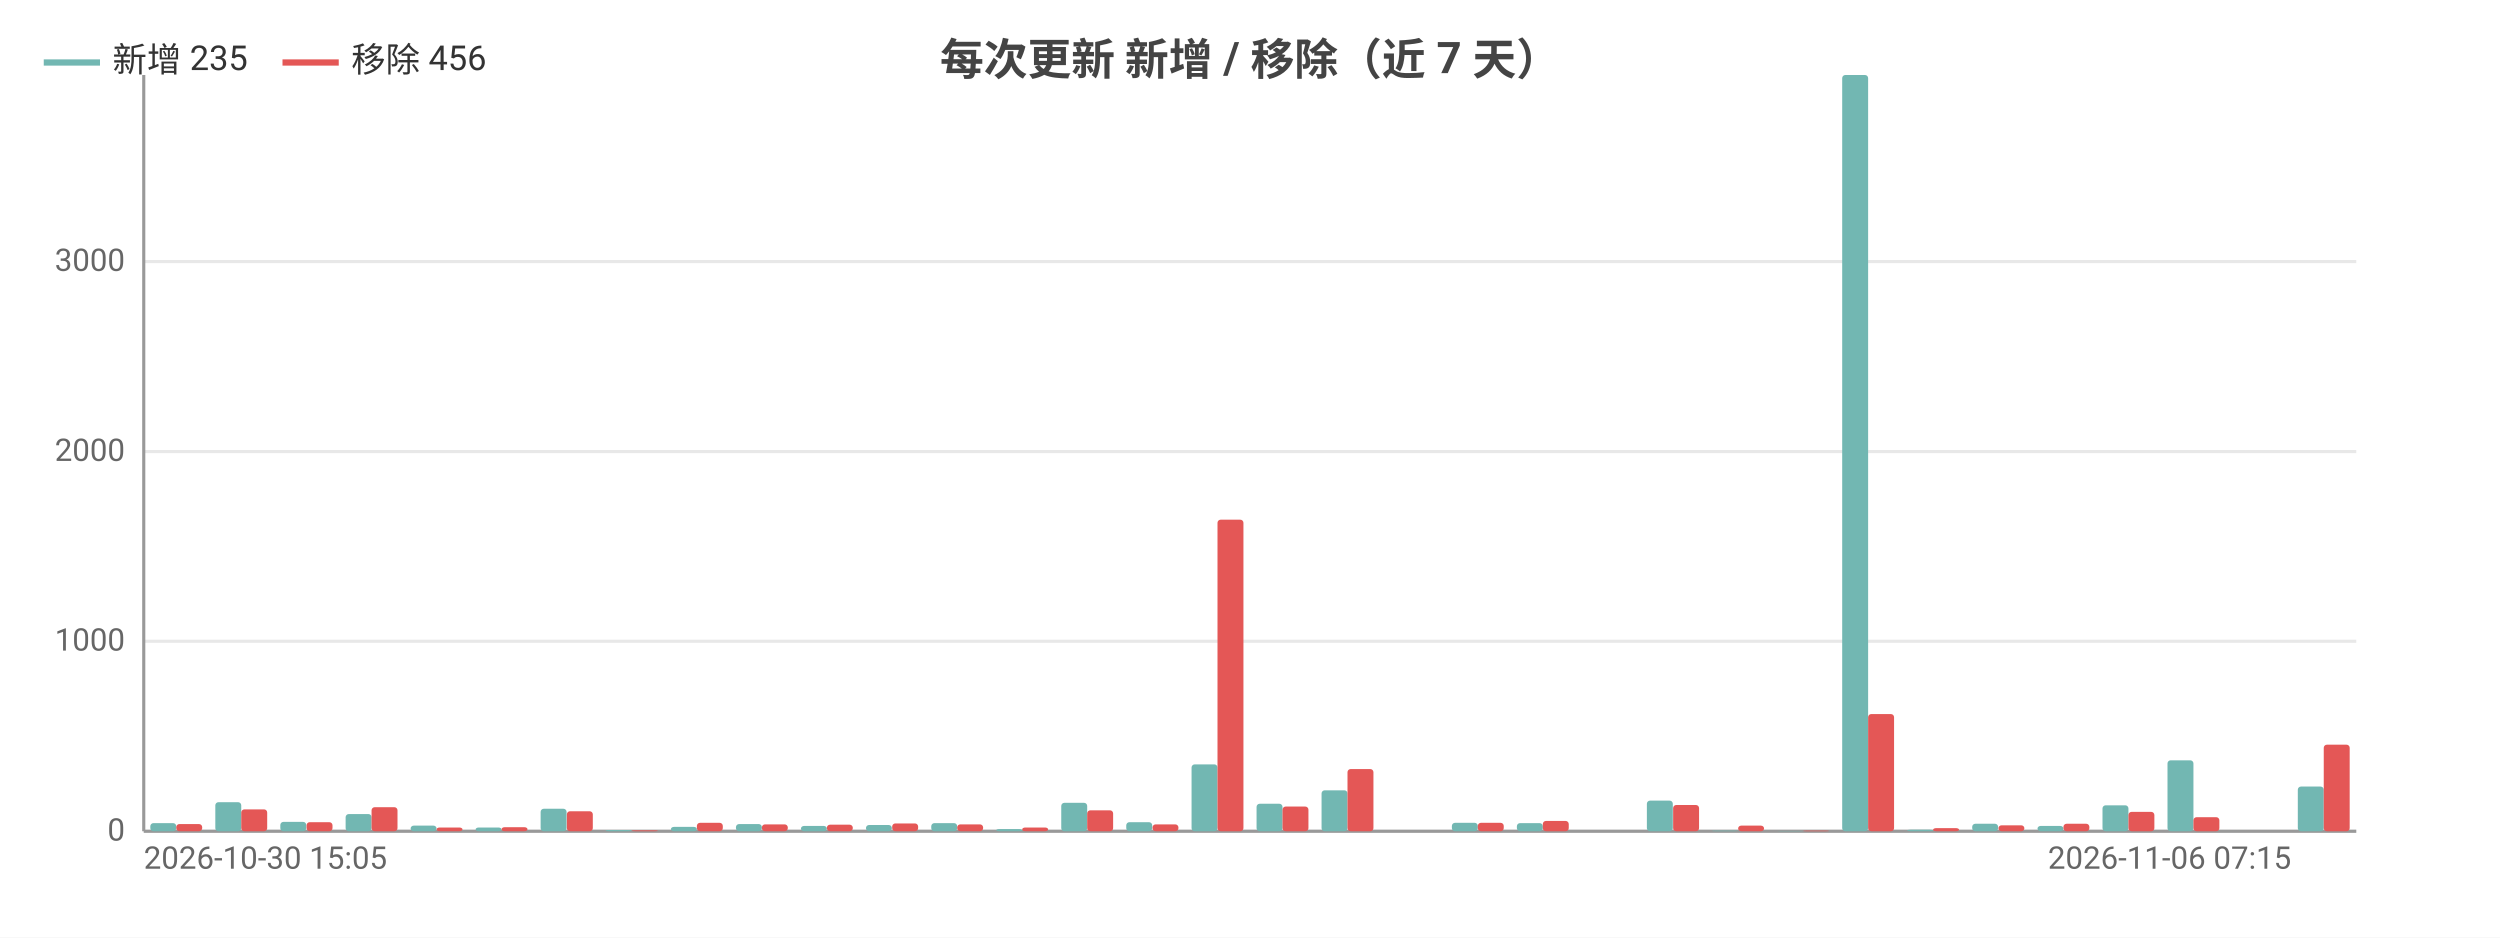
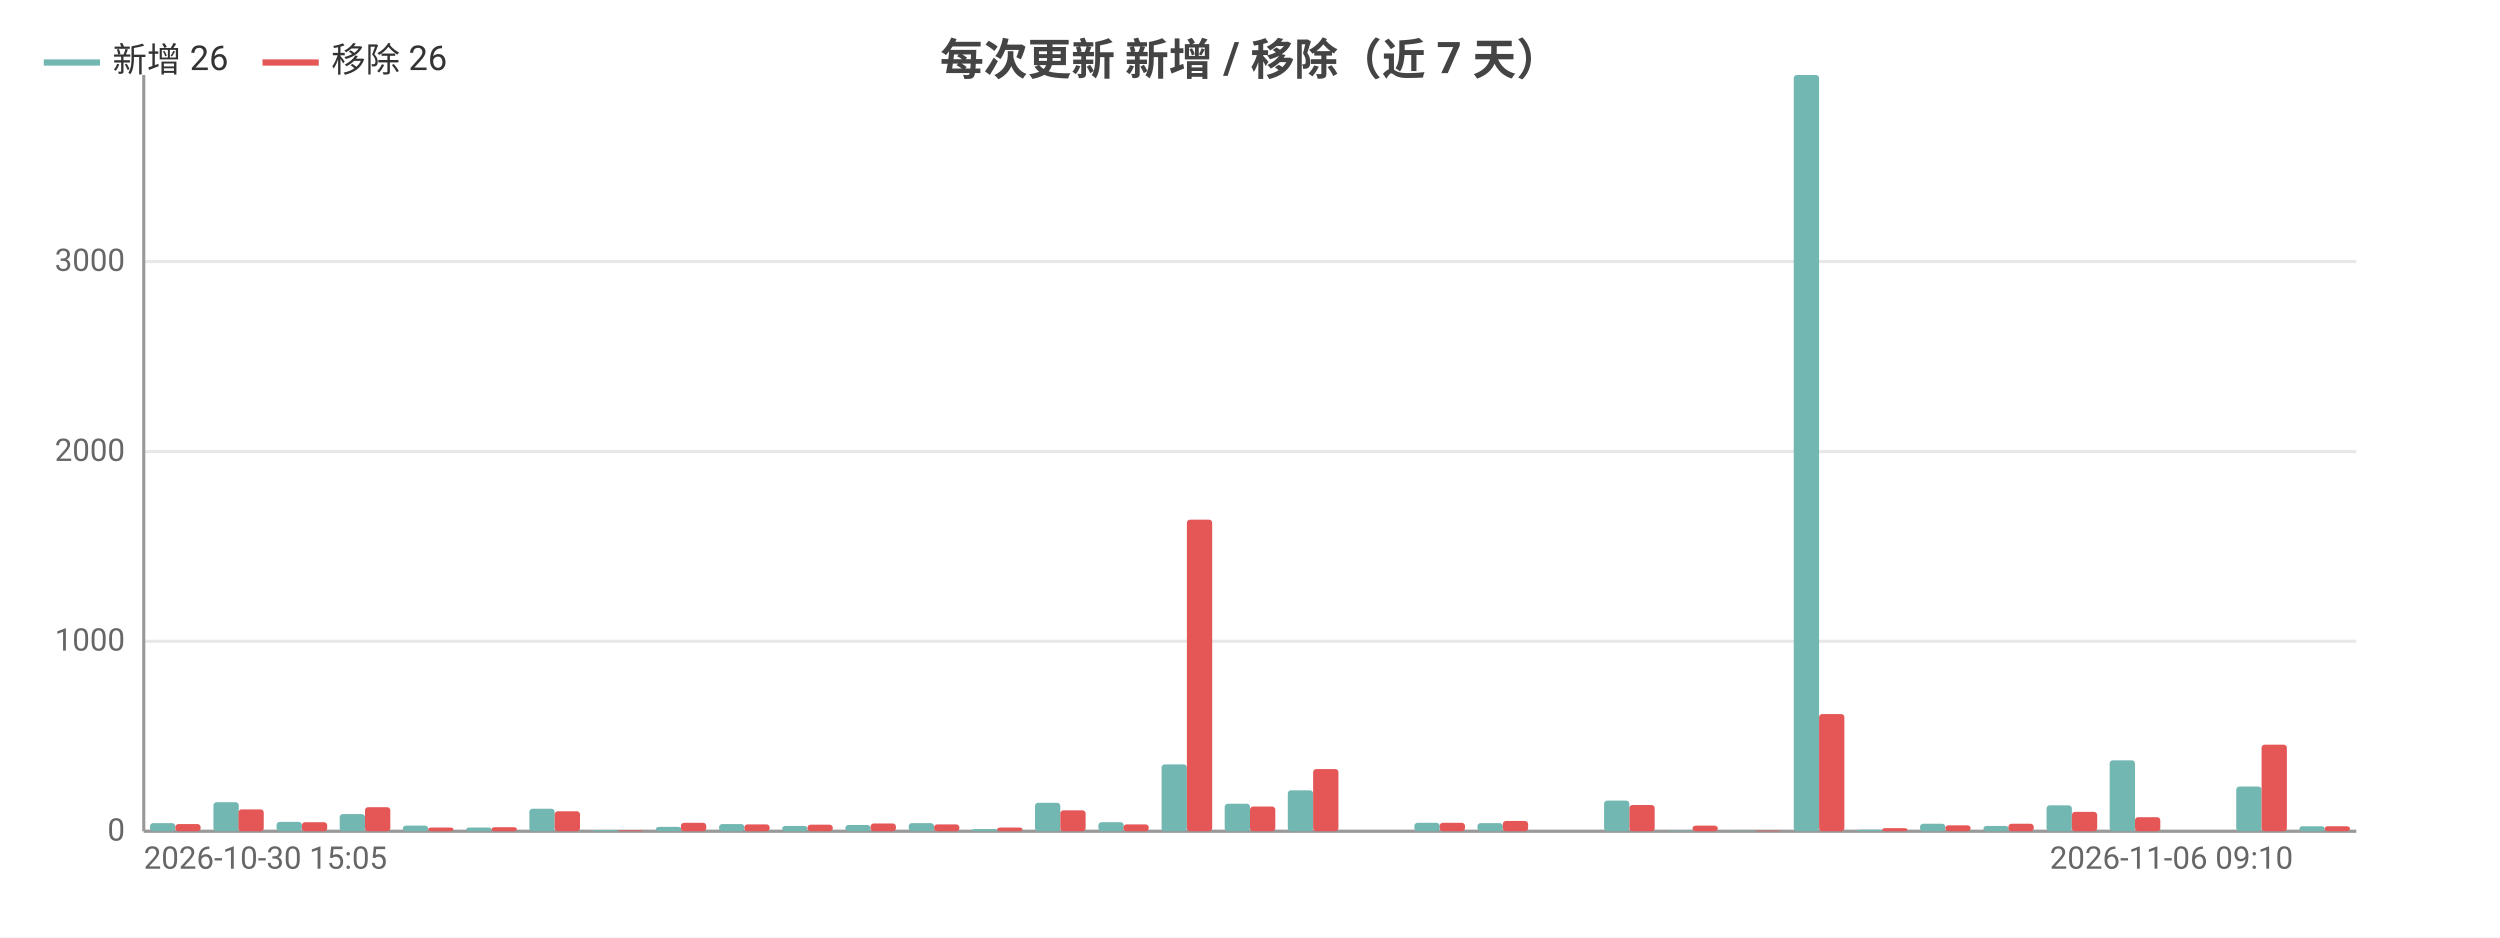
<svg xmlns="http://www.w3.org/2000/svg" width="800" height="300" viewBox="0 0 800 300">
  <rect width="800" height="300" fill="#ffffff" />
  <style>text{font-family:system-ui,-apple-system,'Segoe UI',Roboto,'PingFang SC','Microsoft YaHei','Noto Sans CJK SC',sans-serif}.g{stroke:#e8e8e8;stroke-width:1}.a{stroke:#999;stroke-width:1}.t{font-size:10px;fill:#666}.m{font-size:10px;text-anchor:middle;fill:#666}.e{font-size:10px;text-anchor:end;fill:#666}.l{font-size:11px;fill:#333}.tt{font-size:14px;font-weight:600;text-anchor:middle;fill:#444}.em{font-size:13px;text-anchor:middle;fill:#999}</style>
  <text class="tt" x="400.0" y="24">每次更新 新增 / 移除（近 7 天）</text>
  <line class="g" x1="46" y1="266" x2="754" y2="266" />
  <text class="e" x="40" y="269">0</text>
  <line class="g" x1="46" y1="205.2" x2="754" y2="205.2" />
  <text class="e" x="40" y="208.2">1000</text>
  <line class="g" x1="46" y1="144.5" x2="754" y2="144.5" />
  <text class="e" x="40" y="147.5">2000</text>
  <line class="g" x1="46" y1="83.7" x2="754" y2="83.7" />
  <text class="e" x="40" y="86.7">3000</text>
  <line class="a" x1="46" y1="24" x2="46" y2="266" />
  <line class="a" x1="46" y1="266" x2="754" y2="266" />
-   <rect x="48.1" y="263.4" width="8.3" height="2.6" fill="#72b7b2" rx="1" />
-   <rect x="56.4" y="263.7" width="8.3" height="2.3" fill="#e45756" rx="1" />
-   <rect x="68.9" y="256.7" width="8.3" height="9.3" fill="#72b7b2" rx="1" />
-   <rect x="77.2" y="259.0" width="8.3" height="7.0" fill="#e45756" rx="1" />
-   <rect x="89.7" y="263.0" width="8.3" height="3.0" fill="#72b7b2" rx="1" />
-   <rect x="98.1" y="263.1" width="8.3" height="2.9" fill="#e45756" rx="1" />
-   <rect x="110.6" y="260.5" width="8.3" height="5.5" fill="#72b7b2" rx="1" />
-   <rect x="118.9" y="258.3" width="8.3" height="7.7" fill="#e45756" rx="1" />
-   <rect x="131.4" y="264.2" width="8.3" height="1.8" fill="#72b7b2" rx="1" />
-   <rect x="139.7" y="264.8" width="8.3" height="1.2" fill="#e45756" rx="1" />
-   <rect x="152.2" y="264.8" width="8.3" height="1.2" fill="#72b7b2" rx="1" />
-   <rect x="160.5" y="264.7" width="8.3" height="1.3" fill="#e45756" rx="1" />
-   <rect x="173.0" y="258.8" width="8.3" height="7.2" fill="#72b7b2" rx="1" />
-   <rect x="181.4" y="259.6" width="8.3" height="6.4" fill="#e45756" rx="1" />
-   <rect x="193.8" y="265.6" width="8.3" height="0.4" fill="#72b7b2" rx="1" />
-   <rect x="202.2" y="265.7" width="8.3" height="0.3" fill="#e45756" rx="1" />
-   <rect x="214.7" y="264.6" width="8.3" height="1.4" fill="#72b7b2" rx="1" />
-   <rect x="223" y="263.3" width="8.3" height="2.7" fill="#e45756" rx="1" />
-   <rect x="235.5" y="263.7" width="8.3" height="2.3" fill="#72b7b2" rx="1" />
-   <rect x="243.8" y="263.8" width="8.3" height="2.2" fill="#e45756" rx="1" />
-   <rect x="256.3" y="264.3" width="8.3" height="1.7" fill="#72b7b2" rx="1" />
-   <rect x="264.6" y="263.9" width="8.3" height="2.1" fill="#e45756" rx="1" />
-   <rect x="277.1" y="264.0" width="8.3" height="2.0" fill="#72b7b2" rx="1" />
-   <rect x="285.5" y="263.5" width="8.3" height="2.5" fill="#e45756" rx="1" />
-   <rect x="298.0" y="263.4" width="8.3" height="2.6" fill="#72b7b2" rx="1" />
-   <rect x="306.3" y="263.8" width="8.3" height="2.2" fill="#e45756" rx="1" />
-   <rect x="318.8" y="265.3" width="8.3" height="0.7" fill="#72b7b2" rx="1" />
-   <rect x="327.1" y="264.8" width="8.3" height="1.2" fill="#e45756" rx="1" />
-   <rect x="339.6" y="256.9" width="8.3" height="9.1" fill="#72b7b2" rx="1" />
-   <rect x="347.9" y="259.3" width="8.3" height="6.7" fill="#e45756" rx="1" />
-   <rect x="360.4" y="263.1" width="8.3" height="2.9" fill="#72b7b2" rx="1" />
-   <rect x="368.8" y="263.8" width="8.3" height="2.2" fill="#e45756" rx="1" />
-   <rect x="381.3" y="244.6" width="8.3" height="21.4" fill="#72b7b2" rx="1" />
-   <rect x="389.6" y="166.3" width="8.3" height="99.7" fill="#e45756" rx="1" />
-   <rect x="402.1" y="257.2" width="8.3" height="8.8" fill="#72b7b2" rx="1" />
-   <rect x="410.4" y="258.1" width="8.3" height="7.9" fill="#e45756" rx="1" />
-   <rect x="422.9" y="252.9" width="8.3" height="13.1" fill="#72b7b2" rx="1" />
-   <rect x="431.2" y="246.1" width="8.3" height="19.9" fill="#e45756" rx="1" />
-   <rect x="443.7" y="266" width="8.3" height="0" fill="#72b7b2" rx="1" />
-   <rect x="452.1" y="266" width="8.3" height="0" fill="#e45756" rx="1" />
-   <rect x="464.6" y="263.3" width="8.3" height="2.7" fill="#72b7b2" rx="1" />
-   <rect x="472.9" y="263.3" width="8.3" height="2.7" fill="#e45756" rx="1" />
-   <rect x="485.4" y="263.4" width="8.3" height="2.6" fill="#72b7b2" rx="1" />
-   <rect x="493.7" y="262.7" width="8.3" height="3.3" fill="#e45756" rx="1" />
-   <rect x="506.2" y="266" width="8.3" height="0" fill="#72b7b2" rx="1" />
-   <rect x="514.5" y="266" width="8.3" height="0" fill="#e45756" rx="1" />
-   <rect x="527.0" y="256.2" width="8.3" height="9.8" fill="#72b7b2" rx="1" />
-   <rect x="535.4" y="257.6" width="8.3" height="8.4" fill="#e45756" rx="1" />
-   <rect x="547.8" y="265.8" width="8.3" height="0.2" fill="#72b7b2" rx="1" />
-   <rect x="556.2" y="264.2" width="8.3" height="1.8" fill="#e45756" rx="1" />
-   <rect x="568.7" y="265.9" width="8.3" height="0.1" fill="#72b7b2" rx="1" />
-   <rect x="577" y="265.8" width="8.3" height="0.2" fill="#e45756" rx="1" />
-   <rect x="589.5" y="24" width="8.3" height="242" fill="#72b7b2" rx="1" />
-   <rect x="597.8" y="228.5" width="8.3" height="37.5" fill="#e45756" rx="1" />
-   <rect x="610.3" y="265.5" width="8.3" height="0.5" fill="#72b7b2" rx="1" />
-   <rect x="618.6" y="265.0" width="8.3" height="1.0" fill="#e45756" rx="1" />
-   <rect x="631.1" y="263.6" width="8.3" height="2.4" fill="#72b7b2" rx="1" />
-   <rect x="639.5" y="264.1" width="8.3" height="1.9" fill="#e45756" rx="1" />
-   <rect x="652.0" y="264.3" width="8.3" height="1.7" fill="#72b7b2" rx="1" />
-   <rect x="660.3" y="263.6" width="8.3" height="2.4" fill="#e45756" rx="1" />
-   <rect x="672.8" y="257.7" width="8.3" height="8.3" fill="#72b7b2" rx="1" />
-   <rect x="681.1" y="259.8" width="8.3" height="6.2" fill="#e45756" rx="1" />
-   <rect x="693.6" y="243.3" width="8.3" height="22.7" fill="#72b7b2" rx="1" />
-   <rect x="701.9" y="261.5" width="8.3" height="4.5" fill="#e45756" rx="1" />
-   <rect x="714.4" y="266" width="8.3" height="0" fill="#72b7b2" rx="1" />
-   <rect x="722.8" y="266" width="8.3" height="0" fill="#e45756" rx="1" />
-   <rect x="735.3" y="251.7" width="8.3" height="14.3" fill="#72b7b2" rx="1" />
-   <rect x="743.6" y="238.3" width="8.3" height="27.7" fill="#e45756" rx="1" />
+   <rect x="48.0" y="263.4" width="8.1" height="2.6" fill="#72b7b2" rx="1" />
+   <rect x="56.1" y="263.7" width="8.1" height="2.3" fill="#e45756" rx="1" />
+   <rect x="68.3" y="256.7" width="8.1" height="9.3" fill="#72b7b2" rx="1" />
+   <rect x="76.3" y="259.0" width="8.1" height="7.0" fill="#e45756" rx="1" />
+   <rect x="88.5" y="263.0" width="8.1" height="3.0" fill="#72b7b2" rx="1" />
+   <rect x="96.6" y="263.1" width="8.1" height="2.9" fill="#e45756" rx="1" />
+   <rect x="108.7" y="260.5" width="8.1" height="5.5" fill="#72b7b2" rx="1" />
+   <rect x="116.8" y="258.3" width="8.1" height="7.7" fill="#e45756" rx="1" />
+   <rect x="128.9" y="264.2" width="8.1" height="1.8" fill="#72b7b2" rx="1" />
+   <rect x="137.0" y="264.8" width="8.1" height="1.2" fill="#e45756" rx="1" />
+   <rect x="149.2" y="264.8" width="8.1" height="1.2" fill="#72b7b2" rx="1" />
+   <rect x="157.3" y="264.7" width="8.1" height="1.3" fill="#e45756" rx="1" />
+   <rect x="169.4" y="258.8" width="8.1" height="7.2" fill="#72b7b2" rx="1" />
+   <rect x="177.5" y="259.6" width="8.1" height="6.4" fill="#e45756" rx="1" />
+   <rect x="189.6" y="265.6" width="8.1" height="0.4" fill="#72b7b2" rx="1" />
+   <rect x="197.7" y="265.7" width="8.1" height="0.3" fill="#e45756" rx="1" />
+   <rect x="209.9" y="264.6" width="8.1" height="1.4" fill="#72b7b2" rx="1" />
+   <rect x="217.9" y="263.3" width="8.1" height="2.7" fill="#e45756" rx="1" />
+   <rect x="230.1" y="263.7" width="8.1" height="2.3" fill="#72b7b2" rx="1" />
+   <rect x="238.2" y="263.8" width="8.1" height="2.2" fill="#e45756" rx="1" />
+   <rect x="250.3" y="264.3" width="8.1" height="1.7" fill="#72b7b2" rx="1" />
+   <rect x="258.4" y="263.9" width="8.1" height="2.1" fill="#e45756" rx="1" />
+   <rect x="270.5" y="264.0" width="8.1" height="2.0" fill="#72b7b2" rx="1" />
+   <rect x="278.6" y="263.5" width="8.1" height="2.5" fill="#e45756" rx="1" />
+   <rect x="290.8" y="263.4" width="8.1" height="2.6" fill="#72b7b2" rx="1" />
+   <rect x="298.9" y="263.8" width="8.1" height="2.2" fill="#e45756" rx="1" />
+   <rect x="311.0" y="265.3" width="8.1" height="0.7" fill="#72b7b2" rx="1" />
+   <rect x="319.1" y="264.8" width="8.1" height="1.2" fill="#e45756" rx="1" />
+   <rect x="331.2" y="256.9" width="8.1" height="9.1" fill="#72b7b2" rx="1" />
+   <rect x="339.3" y="259.3" width="8.1" height="6.7" fill="#e45756" rx="1" />
+   <rect x="351.5" y="263.1" width="8.1" height="2.9" fill="#72b7b2" rx="1" />
+   <rect x="359.5" y="263.8" width="8.1" height="2.2" fill="#e45756" rx="1" />
+   <rect x="371.7" y="244.6" width="8.1" height="21.4" fill="#72b7b2" rx="1" />
+   <rect x="379.8" y="166.3" width="8.1" height="99.7" fill="#e45756" rx="1" />
+   <rect x="391.9" y="257.2" width="8.1" height="8.8" fill="#72b7b2" rx="1" />
+   <rect x="400" y="258.1" width="8.1" height="7.9" fill="#e45756" rx="1" />
+   <rect x="412.1" y="252.9" width="8.1" height="13.1" fill="#72b7b2" rx="1" />
+   <rect x="420.2" y="246.1" width="8.1" height="19.9" fill="#e45756" rx="1" />
+   <rect x="432.4" y="266" width="8.1" height="0" fill="#72b7b2" rx="1" />
+   <rect x="440.5" y="266" width="8.1" height="0" fill="#e45756" rx="1" />
+   <rect x="452.6" y="263.3" width="8.1" height="2.7" fill="#72b7b2" rx="1" />
+   <rect x="460.7" y="263.3" width="8.1" height="2.7" fill="#e45756" rx="1" />
+   <rect x="472.8" y="263.4" width="8.1" height="2.6" fill="#72b7b2" rx="1" />
+   <rect x="480.9" y="262.7" width="8.1" height="3.3" fill="#e45756" rx="1" />
+   <rect x="493.1" y="266" width="8.1" height="0" fill="#72b7b2" rx="1" />
+   <rect x="501.1" y="266" width="8.1" height="0" fill="#e45756" rx="1" />
+   <rect x="513.3" y="256.2" width="8.1" height="9.8" fill="#72b7b2" rx="1" />
+   <rect x="521.4" y="257.6" width="8.1" height="8.4" fill="#e45756" rx="1" />
+   <rect x="533.5" y="265.8" width="8.1" height="0.2" fill="#72b7b2" rx="1" />
+   <rect x="541.6" y="264.2" width="8.1" height="1.8" fill="#e45756" rx="1" />
+   <rect x="553.7" y="265.9" width="8.1" height="0.1" fill="#72b7b2" rx="1" />
+   <rect x="561.8" y="265.8" width="8.1" height="0.2" fill="#e45756" rx="1" />
+   <rect x="574.0" y="24" width="8.1" height="242" fill="#72b7b2" rx="1" />
+   <rect x="582.1" y="228.5" width="8.1" height="37.5" fill="#e45756" rx="1" />
+   <rect x="594.2" y="265.5" width="8.1" height="0.5" fill="#72b7b2" rx="1" />
+   <rect x="602.3" y="265.0" width="8.1" height="1.0" fill="#e45756" rx="1" />
+   <rect x="614.4" y="263.6" width="8.1" height="2.4" fill="#72b7b2" rx="1" />
+   <rect x="622.5" y="264.1" width="8.1" height="1.9" fill="#e45756" rx="1" />
+   <rect x="634.7" y="264.3" width="8.1" height="1.7" fill="#72b7b2" rx="1" />
+   <rect x="642.7" y="263.6" width="8.1" height="2.4" fill="#e45756" rx="1" />
+   <rect x="654.9" y="257.7" width="8.1" height="8.3" fill="#72b7b2" rx="1" />
+   <rect x="663.0" y="259.8" width="8.1" height="6.2" fill="#e45756" rx="1" />
+   <rect x="675.1" y="243.3" width="8.1" height="22.7" fill="#72b7b2" rx="1" />
+   <rect x="683.2" y="261.5" width="8.1" height="4.5" fill="#e45756" rx="1" />
+   <rect x="695.3" y="266" width="8.1" height="0" fill="#72b7b2" rx="1" />
+   <rect x="703.4" y="266" width="8.1" height="0" fill="#e45756" rx="1" />
+   <rect x="715.6" y="251.7" width="8.1" height="14.3" fill="#72b7b2" rx="1" />
+   <rect x="723.7" y="238.3" width="8.1" height="27.7" fill="#e45756" rx="1" />
+   <rect x="735.8" y="264.4" width="8.1" height="1.6" fill="#72b7b2" rx="1" />
+   <rect x="743.9" y="264.4" width="8.1" height="1.6" fill="#e45756" rx="1" />
  <text class="t" x="46" y="278">2026-10-30 15:05</text>
-   <text class="e" x="733.2" y="278">2026-11-06 07:15</text>
+   <text class="e" x="733.8" y="278">2026-11-06 09:10</text>
  <line x1="14" y1="20" x2="32" y2="20" stroke="#72b7b2" stroke-width="2" />
-   <text class="l" x="36" y="23">新增 235</text>
-   <line x1="90.4" y1="20" x2="108.4" y2="20" stroke="#e45756" stroke-width="2" />
-   <text class="l" x="112.4" y="23">移除 456</text>
+   <text class="l" x="36" y="23">新增 26</text>
+   <line x1="84.0" y1="20" x2="102.0" y2="20" stroke="#e45756" stroke-width="2" />
+   <text class="l" x="106.0" y="23">移除 26</text>
</svg>
